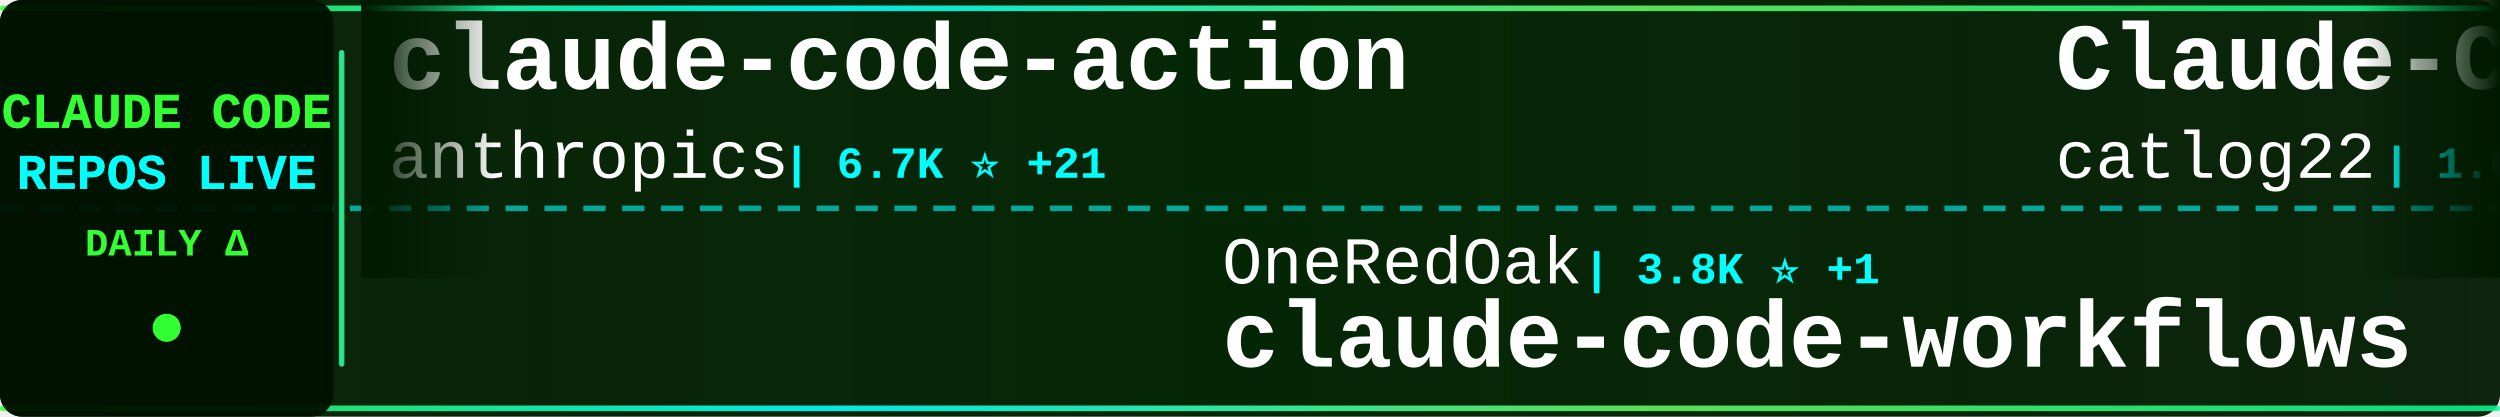
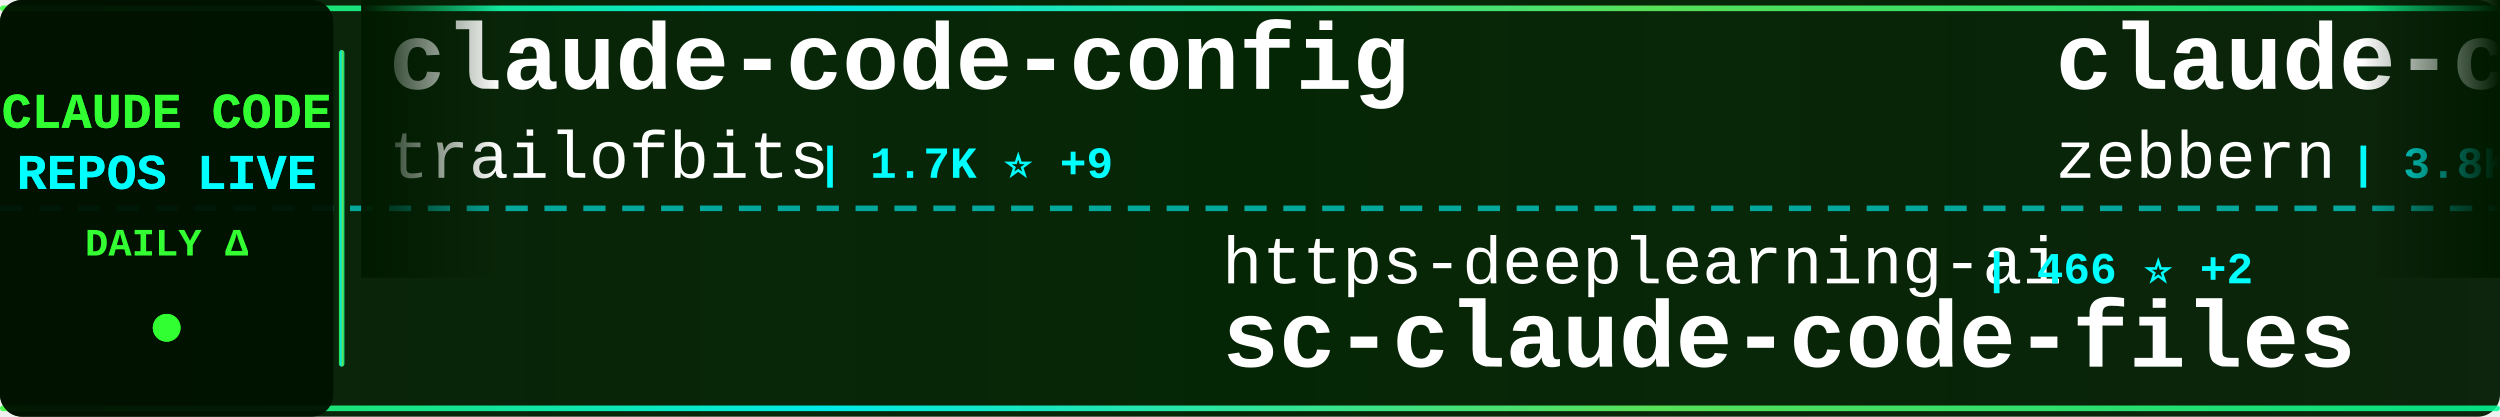
<svg xmlns="http://www.w3.org/2000/svg" width="900" height="150">
  <defs>
    <linearGradient id="tickerBg" x1="0%" y1="0%" x2="100%" y2="0%">
      <stop offset="0%" style="stop-color:#001a00;stop-opacity:0.95" />
      <stop offset="50%" style="stop-color:#002200;stop-opacity:0.98" />
      <stop offset="100%" style="stop-color:#001a00;stop-opacity:0.95" />
    </linearGradient>
    <linearGradient id="borderGrad" x1="0%" y1="0%" x2="100%" y2="0%">
      <stop offset="0%" style="stop-color:#33ff33;stop-opacity:0.85">
        <animate attributeName="stop-opacity" values="0.85;1;0.85" dur="2s" repeatCount="indefinite" />
      </stop>
      <stop offset="33%" style="stop-color:#00ffff;stop-opacity:0.9">
        <animate attributeName="stop-opacity" values="0.9;1;0.9" dur="2.2s" repeatCount="indefinite" />
      </stop>
      <stop offset="66%" style="stop-color:#66ff66;stop-opacity:0.85">
        <animate attributeName="stop-opacity" values="0.85;1;0.85" dur="1.8s" repeatCount="indefinite" />
      </stop>
      <stop offset="100%" style="stop-color:#00ff99;stop-opacity:0.85">
        <animate attributeName="stop-opacity" values="0.85;1;0.85" dur="2s" repeatCount="indefinite" />
      </stop>
    </linearGradient>
    <filter id="textGlow">
      <feGaussianBlur stdDeviation="0.1" result="coloredBlur" />
      <feMerge>
        <feMergeNode in="coloredBlur" />
        <feMergeNode in="SourceGraphic" />
      </feMerge>
    </filter>
    <filter id="metricGlow">
      <feGaussianBlur stdDeviation="0.2" result="coloredBlur" />
      <feMerge>
        <feMergeNode in="coloredBlur" />
        <feMergeNode in="SourceGraphic" />
      </feMerge>
    </filter>
    <linearGradient id="leftFade" x1="0%" y1="0%" x2="100%" y2="0%">
      <stop offset="0%" style="stop-color:#001a00;stop-opacity:1" />
      <stop offset="100%" style="stop-color:#001a00;stop-opacity:0" />
    </linearGradient>
    <linearGradient id="rightFade" x1="0%" y1="0%" x2="100%" y2="0%">
      <stop offset="0%" style="stop-color:#001a00;stop-opacity:0" />
      <stop offset="100%" style="stop-color:#001a00;stop-opacity:1" />
    </linearGradient>
  </defs>
  <rect width="900" height="150" fill="url(#tickerBg)" rx="8" />
  <rect x="0" y="2" width="900" height="2" fill="url(#borderGrad)" rx="1" />
  <rect x="0" y="146" width="900" height="2" fill="url(#borderGrad)" rx="1" />
  <line x1="0" y1="75" x2="900" y2="75" stroke="#00ffff" stroke-width="2" stroke-dasharray="8 6" opacity="0.6" />
  <rect x="0" y="0" width="120" height="150" fill="#001100" opacity="0.95" rx="8" />
  <text x="60" y="46" font-family="'Courier New', monospace" font-size="18" font-weight="bold" fill="#33ff33" text-anchor="middle" filter="url(#textGlow)">
    CLAUDE CODE
  </text>
  <text x="60" y="68" font-family="'Courier New', monospace" font-size="18" font-weight="bold" fill="#00ffff" text-anchor="middle" filter="url(#textGlow)">
    REPOS LIVE
  </text>
  <text x="60" y="92" font-family="'Courier New', monospace" font-size="14" font-weight="bold" fill="#33ff33" text-anchor="middle">
    DAILY Δ
  </text>
  <circle cx="60" cy="118" r="5" fill="#33ff33" filter="url(#metricGlow)">
    <animate attributeName="r" values="4;6;4" dur="1.5s" repeatCount="indefinite" />
    <animate attributeName="opacity" values="0.6;1;0.6" dur="1.5s" repeatCount="indefinite" />
  </circle>
  <rect x="122" y="18" width="2" height="114" fill="url(#borderGrad)" rx="1" />
  <clipPath id="tickerClip">
    <rect x="130" y="0" width="770" height="150" />
  </clipPath>
  <g clip-path="url(#tickerClip)">
    <g id="tickerItems">
      <animateTransform attributeName="transform" attributeType="XML" type="translate" from="0 0" to="-3000 0" dur="54s" repeatCount="indefinite" />
      <g transform="translate(0, 0)">
-         <text x="140" y="32" font-family="'Courier New', monospace" font-size="34" font-weight="bold" fill="#ffffff">claude-code-action</text>
-         <text x="140" y="64" font-family="'Courier New', monospace" font-size="24" font-weight="normal" fill="#ffffff" opacity="1.0">anthropics</text>
-         <text x="282" y="64" font-family="'Courier New', monospace" font-size="16" font-weight="bold" fill="#00ffff"> | 6.7K ⭐ +21</text>
+         <text x="140" y="32" font-family="'Courier New', monospace" font-size="34" font-weight="bold" fill="#ffffff">claude-code-config</text>
+         <text x="140" y="64" font-family="'Courier New', monospace" font-size="24" font-weight="normal" fill="#ffffff" opacity="1.0">trailofbits</text>
+         <text x="294" y="64" font-family="'Courier New', monospace" font-size="16" font-weight="bold" fill="#00ffff"> | 1.7K ⭐ +9</text>
      </g>
      <g transform="translate(300, 0)">
-         <text x="140" y="102" font-family="'Courier New', monospace" font-size="24" font-weight="normal" fill="#ffffff" opacity="1.0">OneRedOak</text>
-         <text x="270" y="102" font-family="'Courier New', monospace" font-size="16" font-weight="bold" fill="#00ffff"> | 3.8K ⭐ +1</text>
-         <text x="140" y="132" font-family="'Courier New', monospace" font-size="34" font-weight="bold" fill="#ffffff">claude-code-workflows</text>
+         <text x="140" y="102" font-family="'Courier New', monospace" font-size="24" font-weight="normal" fill="#ffffff" opacity="1.0">https-deeplearning-ai</text>
+         <text x="414" y="102" font-family="'Courier New', monospace" font-size="16" font-weight="bold" fill="#00ffff"> | 466 ⭐ +2</text>
+         <text x="140" y="132" font-family="'Courier New', monospace" font-size="34" font-weight="bold" fill="#ffffff">sc-claude-code-files</text>
      </g>
      <g transform="translate(600, 0)">
-         <text x="140" y="32" font-family="'Courier New', monospace" font-size="34" font-weight="bold" fill="#ffffff">Claude-Code-Workflow</text>
-         <text x="140" y="64" font-family="'Courier New', monospace" font-size="24" font-weight="normal" fill="#ffffff" opacity="1.0">catlog22</text>
-         <text x="258" y="64" font-family="'Courier New', monospace" font-size="16" font-weight="bold" fill="#00ffff"> | 1.6K ⭐ +4</text>
+         <text x="140" y="32" font-family="'Courier New', monospace" font-size="34" font-weight="bold" fill="#ffffff">claude-code-guide</text>
+         <text x="140" y="64" font-family="'Courier New', monospace" font-size="24" font-weight="normal" fill="#ffffff" opacity="1.0">zebbern</text>
+         <text x="246" y="64" font-family="'Courier New', monospace" font-size="16" font-weight="bold" fill="#00ffff"> | 3.8K ⭐ +11</text>
      </g>
      <g transform="translate(900, 0)">
-         <text x="140" y="102" font-family="'Courier New', monospace" font-size="24" font-weight="normal" fill="#ffffff" opacity="1.0">disler</text>
-         <text x="234" y="102" font-family="'Courier New', monospace" font-size="16" font-weight="bold" fill="#00ffff"> | 571 ⭐ +10</text>
-         <text x="140" y="132" font-family="'Courier New', monospace" font-size="34" font-weight="bold" fill="#ffffff">pi-vs-claude-code</text>
+         <text x="140" y="102" font-family="'Courier New', monospace" font-size="24" font-weight="normal" fill="#ffffff" opacity="1.0">numman-ali</text>
+         <text x="282" y="102" font-family="'Courier New', monospace" font-size="16" font-weight="bold" fill="#00ffff"> | 9.3K ⭐ +6</text>
+         <text x="140" y="132" font-family="'Courier New', monospace" font-size="34" font-weight="bold" fill="#ffffff">openskills</text>
      </g>
      <g transform="translate(1200, 0)">
+         <text x="140" y="32" font-family="'Courier New', monospace" font-size="34" font-weight="bold" fill="#ffffff">claude-code-spec-workflo...</text>
+         <text x="140" y="64" font-family="'Courier New', monospace" font-size="24" font-weight="normal" fill="#ffffff" opacity="1.0">Pimzino</text>
+         <text x="246" y="64" font-family="'Courier New', monospace" font-size="16" font-weight="bold" fill="#00ffff"> | 3.6K ⭐ +3</text>
+       </g>
+       <g transform="translate(1500, 0)">
+         <text x="140" y="102" font-family="'Courier New', monospace" font-size="24" font-weight="normal" fill="#ffffff" opacity="1.0">ChrisWiles</text>
+         <text x="282" y="102" font-family="'Courier New', monospace" font-size="16" font-weight="bold" fill="#00ffff"> | 5.6K ⭐ +3</text>
+         <text x="140" y="132" font-family="'Courier New', monospace" font-size="34" font-weight="bold" fill="#ffffff">claude-code-showcase</text>
+       </g>
+       <g transform="translate(1800, 0)">
+         <text x="140" y="32" font-family="'Courier New', monospace" font-size="34" font-weight="bold" fill="#ffffff">claude-code-sub-agents</text>
+         <text x="140" y="64" font-family="'Courier New', monospace" font-size="24" font-weight="normal" fill="#ffffff" opacity="1.0">lst97</text>
+         <text x="222" y="64" font-family="'Courier New', monospace" font-size="16" font-weight="bold" fill="#00ffff"> | 1.5K ⭐</text>
+       </g>
+       <g transform="translate(2100, 0)">
+         <text x="140" y="102" font-family="'Courier New', monospace" font-size="24" font-weight="normal" fill="#ffffff" opacity="1.0">pedrohcgs</text>
+         <text x="270" y="102" font-family="'Courier New', monospace" font-size="16" font-weight="bold" fill="#00ffff"> | 791 ⭐ +8</text>
+         <text x="140" y="132" font-family="'Courier New', monospace" font-size="34" font-weight="bold" fill="#ffffff">claude-code-my-workflow</text>
+       </g>
+       <g transform="translate(2400, 0)">
+         <text x="140" y="32" font-family="'Courier New', monospace" font-size="34" font-weight="bold" fill="#ffffff">claude-code-infrastructu...</text>
+         <text x="140" y="64" font-family="'Courier New', monospace" font-size="24" font-weight="normal" fill="#ffffff" opacity="1.0">diet103</text>
+         <text x="246" y="64" font-family="'Courier New', monospace" font-size="16" font-weight="bold" fill="#00ffff"> | 9.4K ⭐ +7</text>
+       </g>
+       <g transform="translate(2700, 0)">
+         <text x="140" y="102" font-family="'Courier New', monospace" font-size="24" font-weight="normal" fill="#ffffff" opacity="1.0">ericbuess</text>
+         <text x="270" y="102" font-family="'Courier New', monospace" font-size="16" font-weight="bold" fill="#00ffff"> | 761 ⭐ +1</text>
+         <text x="140" y="132" font-family="'Courier New', monospace" font-size="34" font-weight="bold" fill="#ffffff">claude-code-docs</text>
+       </g>
+       <g transform="translate(3000, 0)">
        <text x="140" y="32" font-family="'Courier New', monospace" font-size="34" font-weight="bold" fill="#ffffff">claude-code-config</text>
        <text x="140" y="64" font-family="'Courier New', monospace" font-size="24" font-weight="normal" fill="#ffffff" opacity="1.0">trailofbits</text>
-         <text x="294" y="64" font-family="'Courier New', monospace" font-size="16" font-weight="bold" fill="#00ffff"> | 1.7K ⭐ +6</text>
-       </g>
-       <g transform="translate(1500, 0)">
-         <text x="140" y="102" font-family="'Courier New', monospace" font-size="24" font-weight="normal" fill="#ffffff" opacity="1.0">diet103</text>
-         <text x="246" y="102" font-family="'Courier New', monospace" font-size="16" font-weight="bold" fill="#00ffff"> | 9.4K ⭐ +10</text>
-         <text x="140" y="132" font-family="'Courier New', monospace" font-size="34" font-weight="bold" fill="#ffffff">claude-code-infrastructu...</text>
-       </g>
-       <g transform="translate(1800, 0)">
-         <text x="140" y="32" font-family="'Courier New', monospace" font-size="34" font-weight="bold" fill="#ffffff">claude-code-system-promp...</text>
-         <text x="140" y="64" font-family="'Courier New', monospace" font-size="24" font-weight="normal" fill="#ffffff" opacity="1.0">Piebald-AI</text>
-         <text x="282" y="64" font-family="'Courier New', monospace" font-size="16" font-weight="bold" fill="#00ffff"> | 7.0K ⭐ +74</text>
-       </g>
-       <g transform="translate(2100, 0)">
-         <text x="140" y="102" font-family="'Courier New', monospace" font-size="24" font-weight="normal" fill="#ffffff" opacity="1.0">ChrisWiles</text>
-         <text x="282" y="102" font-family="'Courier New', monospace" font-size="16" font-weight="bold" fill="#00ffff"> | 5.6K ⭐ +5</text>
-         <text x="140" y="132" font-family="'Courier New', monospace" font-size="34" font-weight="bold" fill="#ffffff">claude-code-showcase</text>
-       </g>
-       <g transform="translate(2400, 0)">
-         <text x="140" y="32" font-family="'Courier New', monospace" font-size="34" font-weight="bold" fill="#ffffff">claude-code</text>
-         <text x="140" y="64" font-family="'Courier New', monospace" font-size="24" font-weight="normal" fill="#ffffff" opacity="1.0">timothywarner-org</text>
-         <text x="366" y="64" font-family="'Courier New', monospace" font-size="16" font-weight="bold" fill="#00ffff"> | 204 ⭐</text>
-       </g>
-       <g transform="translate(2700, 0)">
-         <text x="140" y="102" font-family="'Courier New', monospace" font-size="24" font-weight="normal" fill="#ffffff" opacity="1.0">cixingguangming55555</text>
-         <text x="402" y="102" font-family="'Courier New', monospace" font-size="16" font-weight="bold" fill="#00ffff"> | 2.5K ⭐</text>
-         <text x="140" y="132" font-family="'Courier New', monospace" font-size="34" font-weight="bold" fill="#ffffff">wechat-bot</text>
-       </g>
-       <g transform="translate(3000, 0)">
-         <text x="140" y="32" font-family="'Courier New', monospace" font-size="34" font-weight="bold" fill="#ffffff">claude-code-action</text>
-         <text x="140" y="64" font-family="'Courier New', monospace" font-size="24" font-weight="normal" fill="#ffffff" opacity="1.0">anthropics</text>
-         <text x="282" y="64" font-family="'Courier New', monospace" font-size="16" font-weight="bold" fill="#00ffff"> | 6.7K ⭐ +21</text>
+         <text x="294" y="64" font-family="'Courier New', monospace" font-size="16" font-weight="bold" fill="#00ffff"> | 1.7K ⭐ +9</text>
      </g>
      <g transform="translate(3300, 0)">
-         <text x="140" y="102" font-family="'Courier New', monospace" font-size="24" font-weight="normal" fill="#ffffff" opacity="1.0">OneRedOak</text>
-         <text x="270" y="102" font-family="'Courier New', monospace" font-size="16" font-weight="bold" fill="#00ffff"> | 3.8K ⭐ +1</text>
-         <text x="140" y="132" font-family="'Courier New', monospace" font-size="34" font-weight="bold" fill="#ffffff">claude-code-workflows</text>
+         <text x="140" y="102" font-family="'Courier New', monospace" font-size="24" font-weight="normal" fill="#ffffff" opacity="1.0">https-deeplearning-ai</text>
+         <text x="414" y="102" font-family="'Courier New', monospace" font-size="16" font-weight="bold" fill="#00ffff"> | 466 ⭐ +2</text>
+         <text x="140" y="132" font-family="'Courier New', monospace" font-size="34" font-weight="bold" fill="#ffffff">sc-claude-code-files</text>
      </g>
      <g transform="translate(3600, 0)">
-         <text x="140" y="32" font-family="'Courier New', monospace" font-size="34" font-weight="bold" fill="#ffffff">Claude-Code-Workflow</text>
-         <text x="140" y="64" font-family="'Courier New', monospace" font-size="24" font-weight="normal" fill="#ffffff" opacity="1.0">catlog22</text>
-         <text x="258" y="64" font-family="'Courier New', monospace" font-size="16" font-weight="bold" fill="#00ffff"> | 1.6K ⭐ +4</text>
+         <text x="140" y="32" font-family="'Courier New', monospace" font-size="34" font-weight="bold" fill="#ffffff">claude-code-guide</text>
+         <text x="140" y="64" font-family="'Courier New', monospace" font-size="24" font-weight="normal" fill="#ffffff" opacity="1.0">zebbern</text>
+         <text x="246" y="64" font-family="'Courier New', monospace" font-size="16" font-weight="bold" fill="#00ffff"> | 3.8K ⭐ +11</text>
      </g>
      <g transform="translate(3900, 0)">
-         <text x="140" y="102" font-family="'Courier New', monospace" font-size="24" font-weight="normal" fill="#ffffff" opacity="1.0">disler</text>
-         <text x="234" y="102" font-family="'Courier New', monospace" font-size="16" font-weight="bold" fill="#00ffff"> | 571 ⭐ +10</text>
-         <text x="140" y="132" font-family="'Courier New', monospace" font-size="34" font-weight="bold" fill="#ffffff">pi-vs-claude-code</text>
+         <text x="140" y="102" font-family="'Courier New', monospace" font-size="24" font-weight="normal" fill="#ffffff" opacity="1.0">numman-ali</text>
+         <text x="282" y="102" font-family="'Courier New', monospace" font-size="16" font-weight="bold" fill="#00ffff"> | 9.3K ⭐ +6</text>
+         <text x="140" y="132" font-family="'Courier New', monospace" font-size="34" font-weight="bold" fill="#ffffff">openskills</text>
      </g>
    </g>
  </g>
  <rect x="130" y="0" width="50" height="100" fill="url(#leftFade)" />
  <rect x="850" y="0" width="50" height="100" fill="url(#rightFade)" />
</svg>
